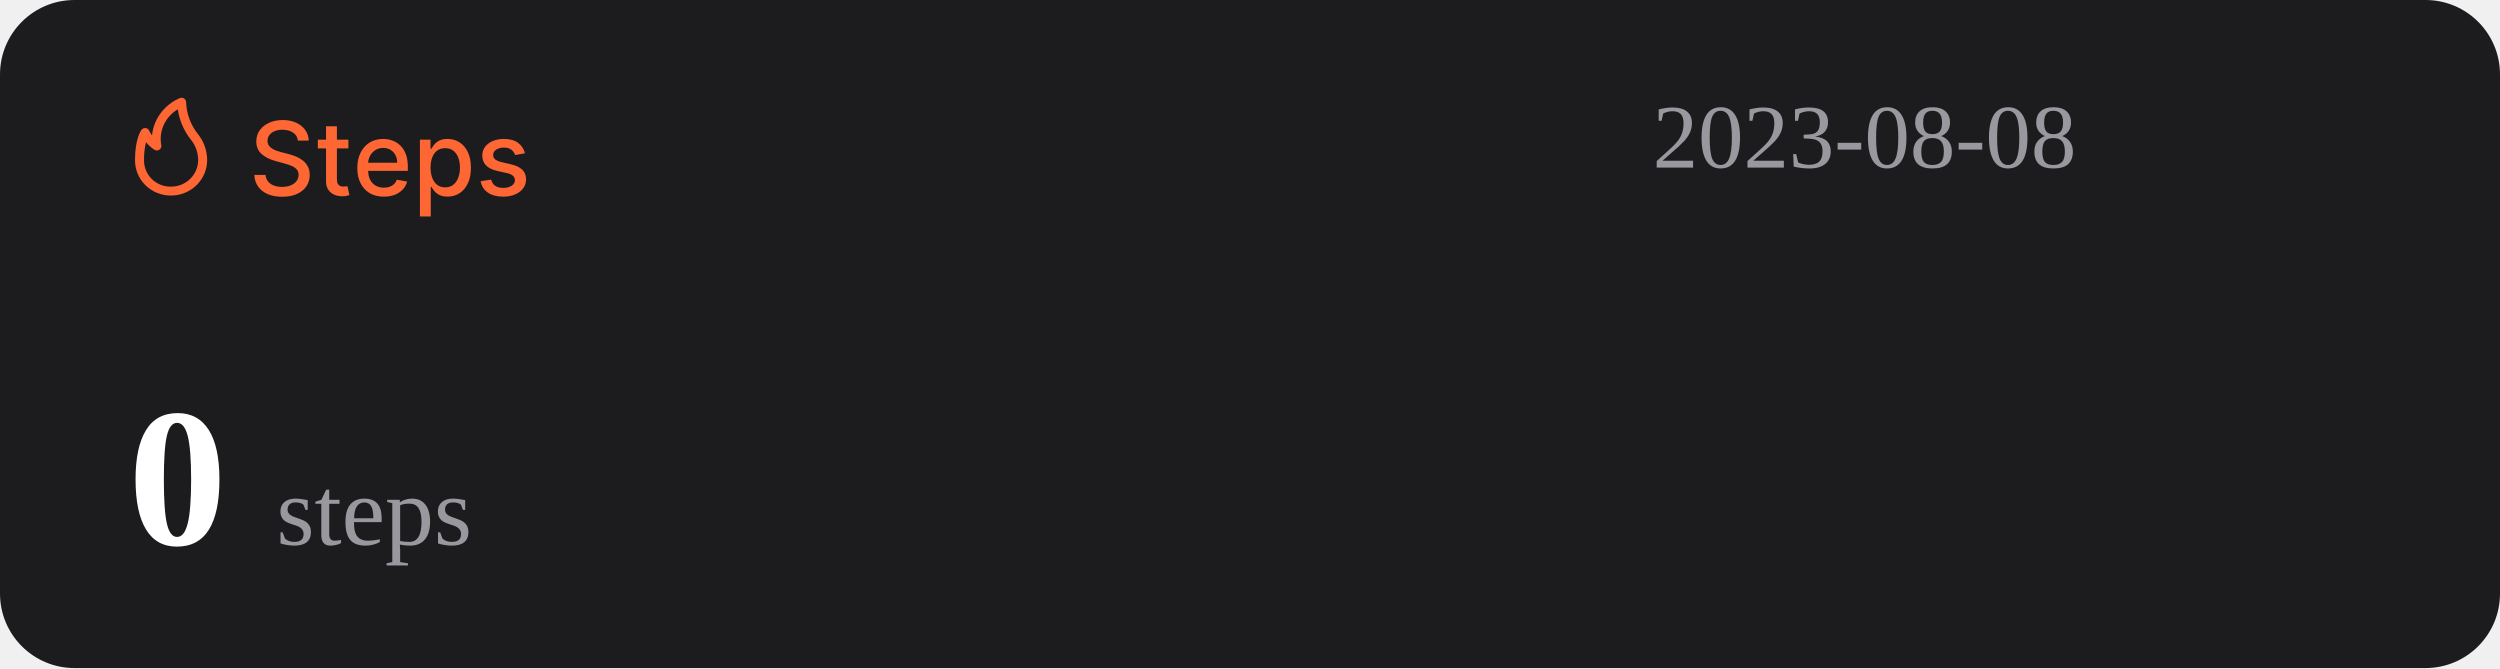
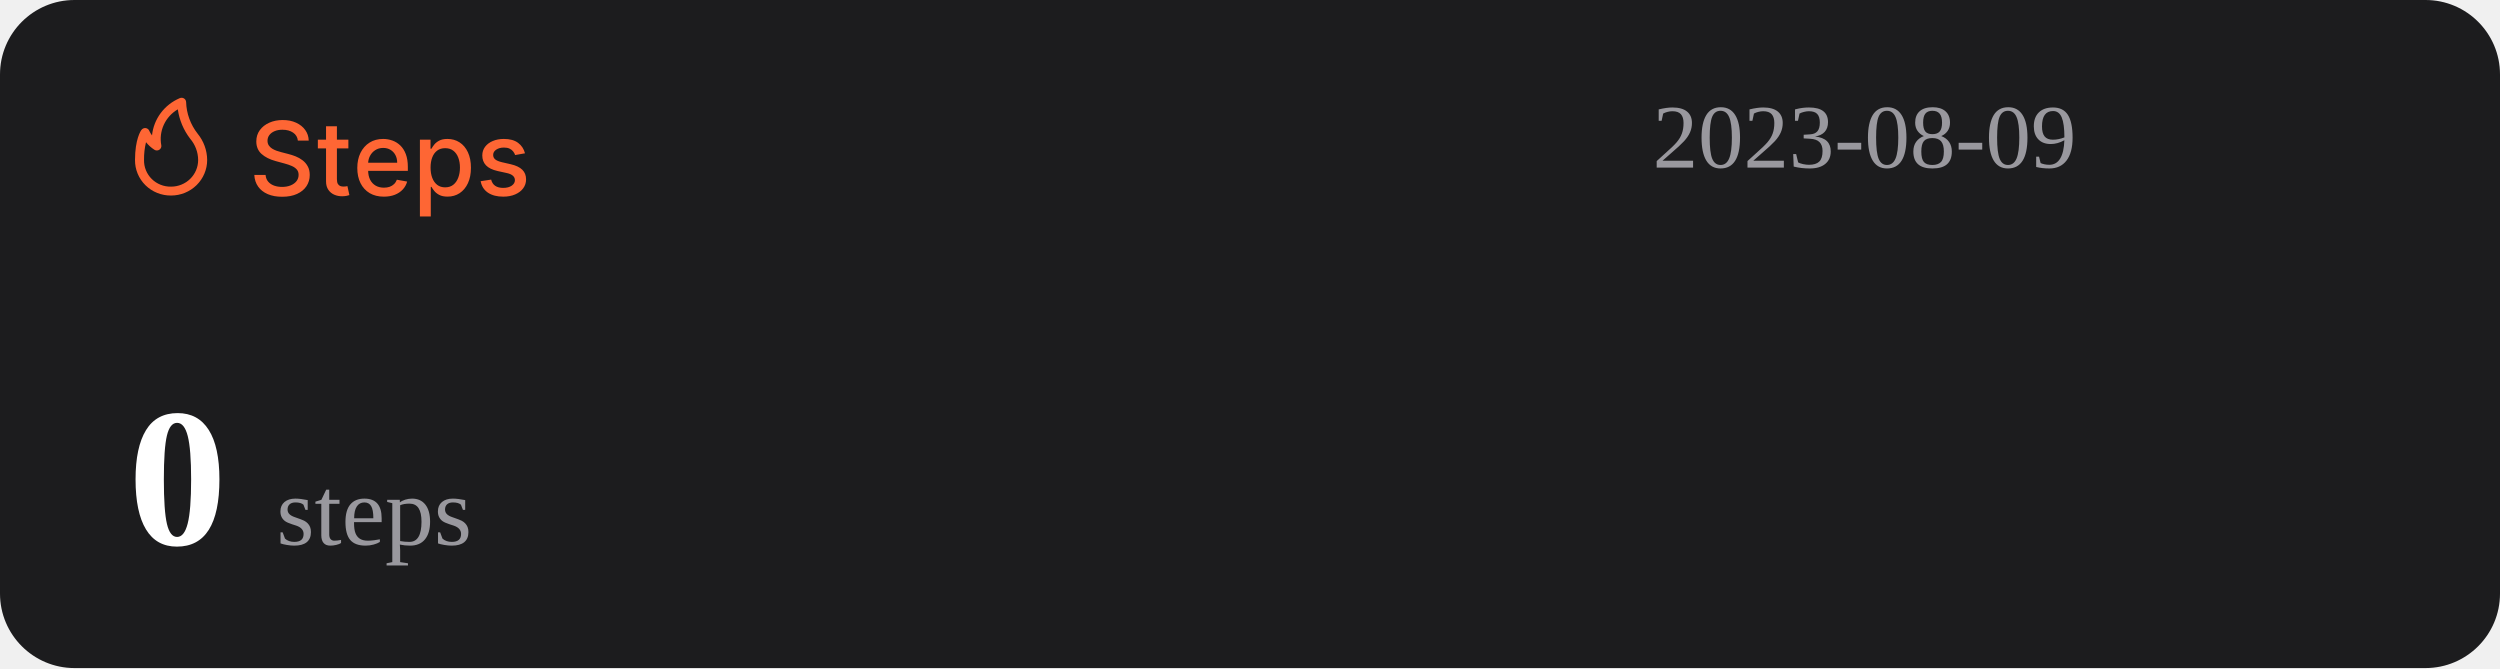
<svg xmlns="http://www.w3.org/2000/svg" width="1074" height="287" viewBox="0 0 1074 287" fill="none">
  <rect width="1074" height="287" rx="32" fill="#1C1C1E" />
  <path d="M127.969 60.406C127.802 58.927 127.115 57.781 125.906 56.969C124.698 56.146 123.177 55.734 121.344 55.734C120.031 55.734 118.896 55.943 117.938 56.359C116.979 56.766 116.234 57.328 115.703 58.047C115.182 58.755 114.922 59.562 114.922 60.469C114.922 61.229 115.099 61.885 115.453 62.438C115.818 62.99 116.292 63.453 116.875 63.828C117.469 64.193 118.104 64.5 118.781 64.75C119.458 64.99 120.109 65.188 120.734 65.344L123.859 66.156C124.88 66.406 125.927 66.745 127 67.172C128.073 67.599 129.068 68.162 129.984 68.859C130.901 69.557 131.641 70.422 132.203 71.453C132.776 72.484 133.063 73.719 133.063 75.156C133.063 76.969 132.594 78.578 131.656 79.984C130.729 81.391 129.38 82.5 127.609 83.312C125.849 84.125 123.719 84.531 121.219 84.531C118.823 84.531 116.75 84.151 115 83.391C113.25 82.63 111.88 81.552 110.891 80.156C109.901 78.75 109.354 77.083 109.25 75.156H114.094C114.188 76.312 114.563 77.276 115.219 78.047C115.885 78.807 116.734 79.375 117.766 79.75C118.807 80.115 119.948 80.297 121.188 80.297C122.552 80.297 123.766 80.083 124.828 79.656C125.901 79.219 126.745 78.615 127.359 77.844C127.974 77.062 128.281 76.151 128.281 75.109C128.281 74.162 128.01 73.385 127.469 72.781C126.938 72.177 126.214 71.677 125.297 71.281C124.391 70.885 123.365 70.537 122.219 70.234L118.438 69.203C115.875 68.505 113.844 67.479 112.344 66.125C110.854 64.771 110.109 62.979 110.109 60.75C110.109 58.906 110.609 57.297 111.609 55.922C112.609 54.547 113.964 53.479 115.672 52.719C117.38 51.948 119.307 51.562 121.453 51.562C123.62 51.562 125.531 51.943 127.188 52.703C128.854 53.464 130.167 54.51 131.125 55.844C132.083 57.167 132.583 58.688 132.625 60.406H127.969ZM149.66 60V63.75H136.551V60H149.66ZM140.066 54.25H144.738V76.953C144.738 77.859 144.874 78.542 145.145 79C145.415 79.448 145.764 79.755 146.191 79.922C146.629 80.078 147.103 80.156 147.613 80.156C147.988 80.156 148.316 80.13 148.598 80.078C148.879 80.026 149.098 79.984 149.254 79.953L150.098 83.812C149.827 83.917 149.441 84.021 148.941 84.125C148.441 84.24 147.816 84.302 147.066 84.312C145.837 84.333 144.691 84.115 143.629 83.656C142.566 83.198 141.707 82.49 141.051 81.531C140.395 80.573 140.066 79.37 140.066 77.922V54.25ZM164.914 84.484C162.549 84.484 160.513 83.979 158.805 82.969C157.107 81.948 155.794 80.516 154.867 78.672C153.951 76.818 153.492 74.646 153.492 72.156C153.492 69.698 153.951 67.531 154.867 65.656C155.794 63.781 157.086 62.318 158.742 61.266C160.409 60.214 162.357 59.688 164.586 59.688C165.94 59.688 167.253 59.911 168.523 60.359C169.794 60.807 170.935 61.51 171.945 62.469C172.956 63.427 173.753 64.672 174.336 66.203C174.919 67.724 175.211 69.573 175.211 71.75V73.406H156.133V69.906H170.633C170.633 68.677 170.383 67.588 169.883 66.641C169.383 65.682 168.68 64.927 167.773 64.375C166.878 63.823 165.826 63.547 164.617 63.547C163.305 63.547 162.159 63.87 161.18 64.516C160.211 65.151 159.461 65.984 158.93 67.016C158.409 68.037 158.148 69.146 158.148 70.344V73.078C158.148 74.682 158.43 76.047 158.992 77.172C159.565 78.297 160.362 79.156 161.383 79.75C162.404 80.333 163.596 80.625 164.961 80.625C165.846 80.625 166.654 80.5 167.383 80.25C168.112 79.99 168.742 79.604 169.273 79.094C169.805 78.583 170.211 77.953 170.492 77.203L174.914 78C174.56 79.302 173.924 80.443 173.008 81.422C172.102 82.391 170.961 83.146 169.586 83.688C168.221 84.219 166.664 84.484 164.914 84.484ZM180.395 93V60H184.957V63.891H185.348C185.618 63.391 186.009 62.812 186.52 62.156C187.03 61.5 187.738 60.927 188.645 60.438C189.551 59.938 190.749 59.688 192.238 59.688C194.176 59.688 195.905 60.177 197.426 61.156C198.947 62.135 200.139 63.547 201.004 65.391C201.879 67.234 202.316 69.453 202.316 72.047C202.316 74.641 201.884 76.865 201.02 78.719C200.155 80.562 198.967 81.984 197.457 82.984C195.947 83.974 194.223 84.469 192.285 84.469C190.827 84.469 189.634 84.224 188.707 83.734C187.79 83.245 187.072 82.672 186.551 82.016C186.03 81.359 185.629 80.776 185.348 80.266H185.066V93H180.395ZM184.973 72C184.973 73.688 185.217 75.167 185.707 76.438C186.197 77.708 186.905 78.703 187.832 79.422C188.759 80.13 189.895 80.484 191.238 80.484C192.634 80.484 193.801 80.115 194.738 79.375C195.676 78.625 196.384 77.609 196.863 76.328C197.353 75.047 197.598 73.604 197.598 72C197.598 70.417 197.358 68.995 196.879 67.734C196.41 66.474 195.702 65.479 194.754 64.75C193.816 64.021 192.645 63.656 191.238 63.656C189.884 63.656 188.738 64.005 187.801 64.703C186.874 65.401 186.171 66.375 185.691 67.625C185.212 68.875 184.973 70.333 184.973 72ZM225.535 65.859L221.301 66.609C221.124 66.068 220.842 65.552 220.457 65.062C220.082 64.573 219.572 64.172 218.926 63.859C218.28 63.547 217.473 63.391 216.504 63.391C215.181 63.391 214.077 63.688 213.191 64.281C212.306 64.865 211.863 65.62 211.863 66.547C211.863 67.349 212.16 67.995 212.754 68.484C213.348 68.974 214.306 69.375 215.629 69.688L219.441 70.562C221.65 71.073 223.296 71.859 224.379 72.922C225.462 73.984 226.004 75.365 226.004 77.062C226.004 78.5 225.587 79.781 224.754 80.906C223.931 82.021 222.78 82.896 221.301 83.531C219.832 84.167 218.129 84.484 216.191 84.484C213.504 84.484 211.311 83.912 209.613 82.766C207.915 81.609 206.874 79.969 206.488 77.844L211.004 77.156C211.285 78.333 211.863 79.224 212.738 79.828C213.613 80.422 214.754 80.719 216.16 80.719C217.691 80.719 218.915 80.401 219.832 79.766C220.749 79.12 221.207 78.333 221.207 77.406C221.207 76.656 220.926 76.026 220.363 75.516C219.811 75.005 218.962 74.62 217.816 74.359L213.754 73.469C211.514 72.958 209.858 72.146 208.785 71.031C207.723 69.917 207.191 68.505 207.191 66.797C207.191 65.38 207.587 64.141 208.379 63.078C209.171 62.016 210.264 61.188 211.66 60.594C213.056 59.99 214.655 59.688 216.457 59.688C219.051 59.688 221.092 60.25 222.582 61.375C224.072 62.49 225.056 63.984 225.535 65.859Z" fill="#FE6634" />
  <path d="M73.501 83.999C77.611 83.999 81.554 82.39 84.46 79.526C87.367 76.663 89 72.779 89 68.729C88.969 64.607 87.521 60.617 84.893 57.41C81.828 53.501 80.099 48.737 79.952 43.8C79.934 43.489 79.839 43.187 79.675 42.921C79.512 42.654 79.284 42.431 79.013 42.271C78.742 42.111 78.435 42.019 78.119 42.003C77.803 41.986 77.488 42.047 77.201 42.178C73.95 43.556 71.133 45.767 69.041 48.579C66.95 51.392 65.66 54.704 65.305 58.173C64.858 57.578 64.475 56.938 64.162 56.265C64.042 55.939 63.835 55.651 63.562 55.432C63.289 55.214 62.961 55.073 62.612 55.024C62.262 54.977 61.906 55.025 61.581 55.163C61.257 55.3 60.977 55.523 60.772 55.806C60.481 56.15 58.001 59.815 58.001 68.729C57.978 70.741 58.363 72.737 59.133 74.6C59.904 76.463 61.045 78.155 62.489 79.578C63.933 81 65.65 82.124 67.542 82.883C69.433 83.643 71.459 84.022 73.501 83.999ZM76.387 46.969C77.034 51.543 78.854 55.879 81.677 59.567C83.878 62.13 85.099 65.371 85.125 68.729C85.125 71.766 83.9 74.679 81.72 76.827C79.54 78.975 76.584 80.181 73.501 80.181C71.965 80.215 70.438 79.942 69.012 79.379C67.586 78.815 66.29 77.973 65.204 76.903C64.118 75.832 63.263 74.556 62.691 73.151C62.119 71.747 61.842 70.242 61.876 68.729C61.836 66.159 62.122 63.594 62.728 61.094C63.746 62.358 64.963 63.453 66.332 64.339C66.647 64.539 67.014 64.645 67.389 64.644C67.763 64.644 68.13 64.536 68.444 64.334C68.758 64.132 69.005 63.844 69.156 63.506C69.308 63.168 69.356 62.794 69.296 62.43C68.728 59.448 69.104 56.365 70.372 53.6C71.641 50.835 73.74 48.52 76.387 46.969Z" fill="#FE6634" />
-   <text id="datetime" x="710" y="72" font-size="39" fill="#99989E">2023-08-08</text>
+   <text id="datetime" x="710" y="72" font-size="39" fill="#99989E">2023-08-09</text>
  <g>
    <text id="steps" x="55" y="234" font-size="85" fill="#FFFFFF">
      <tspan id="step-count" font-weight="bold">0</tspan>
      <tspan font-size="42" fill="#99989E" font-weight="lighter">steps</tspan>
    </text>
  </g>
</svg>
